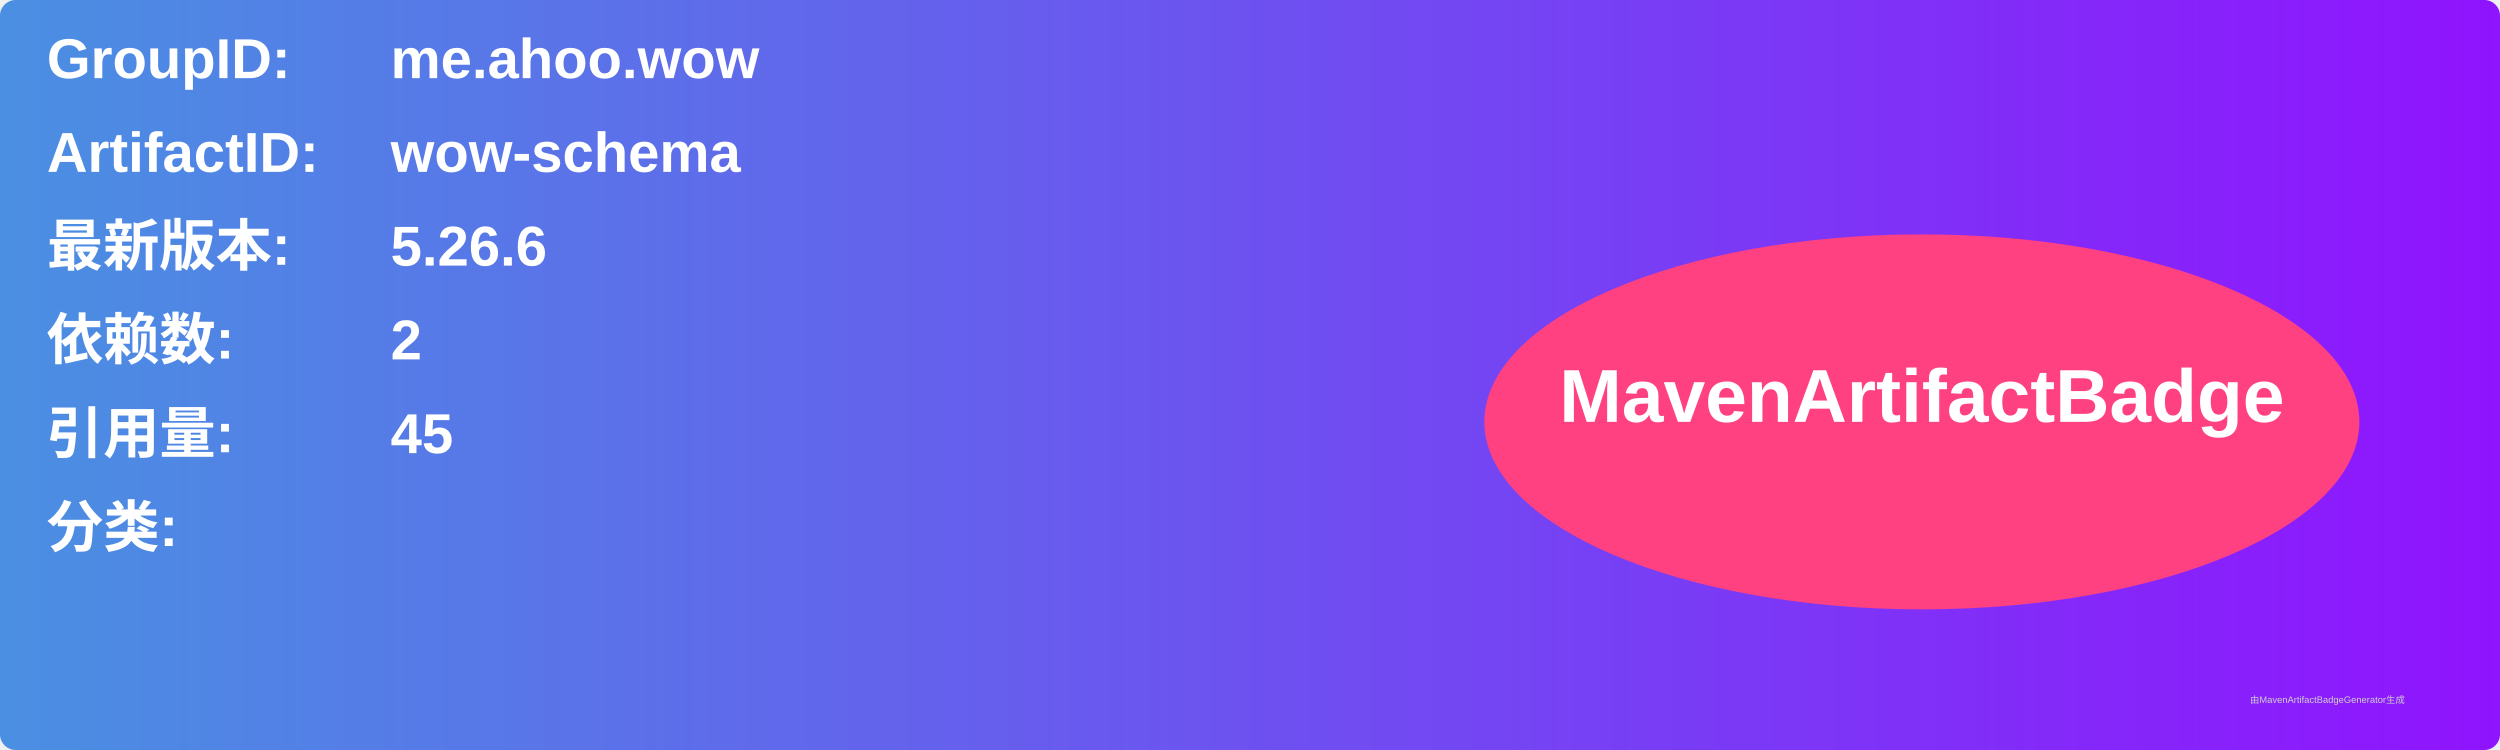
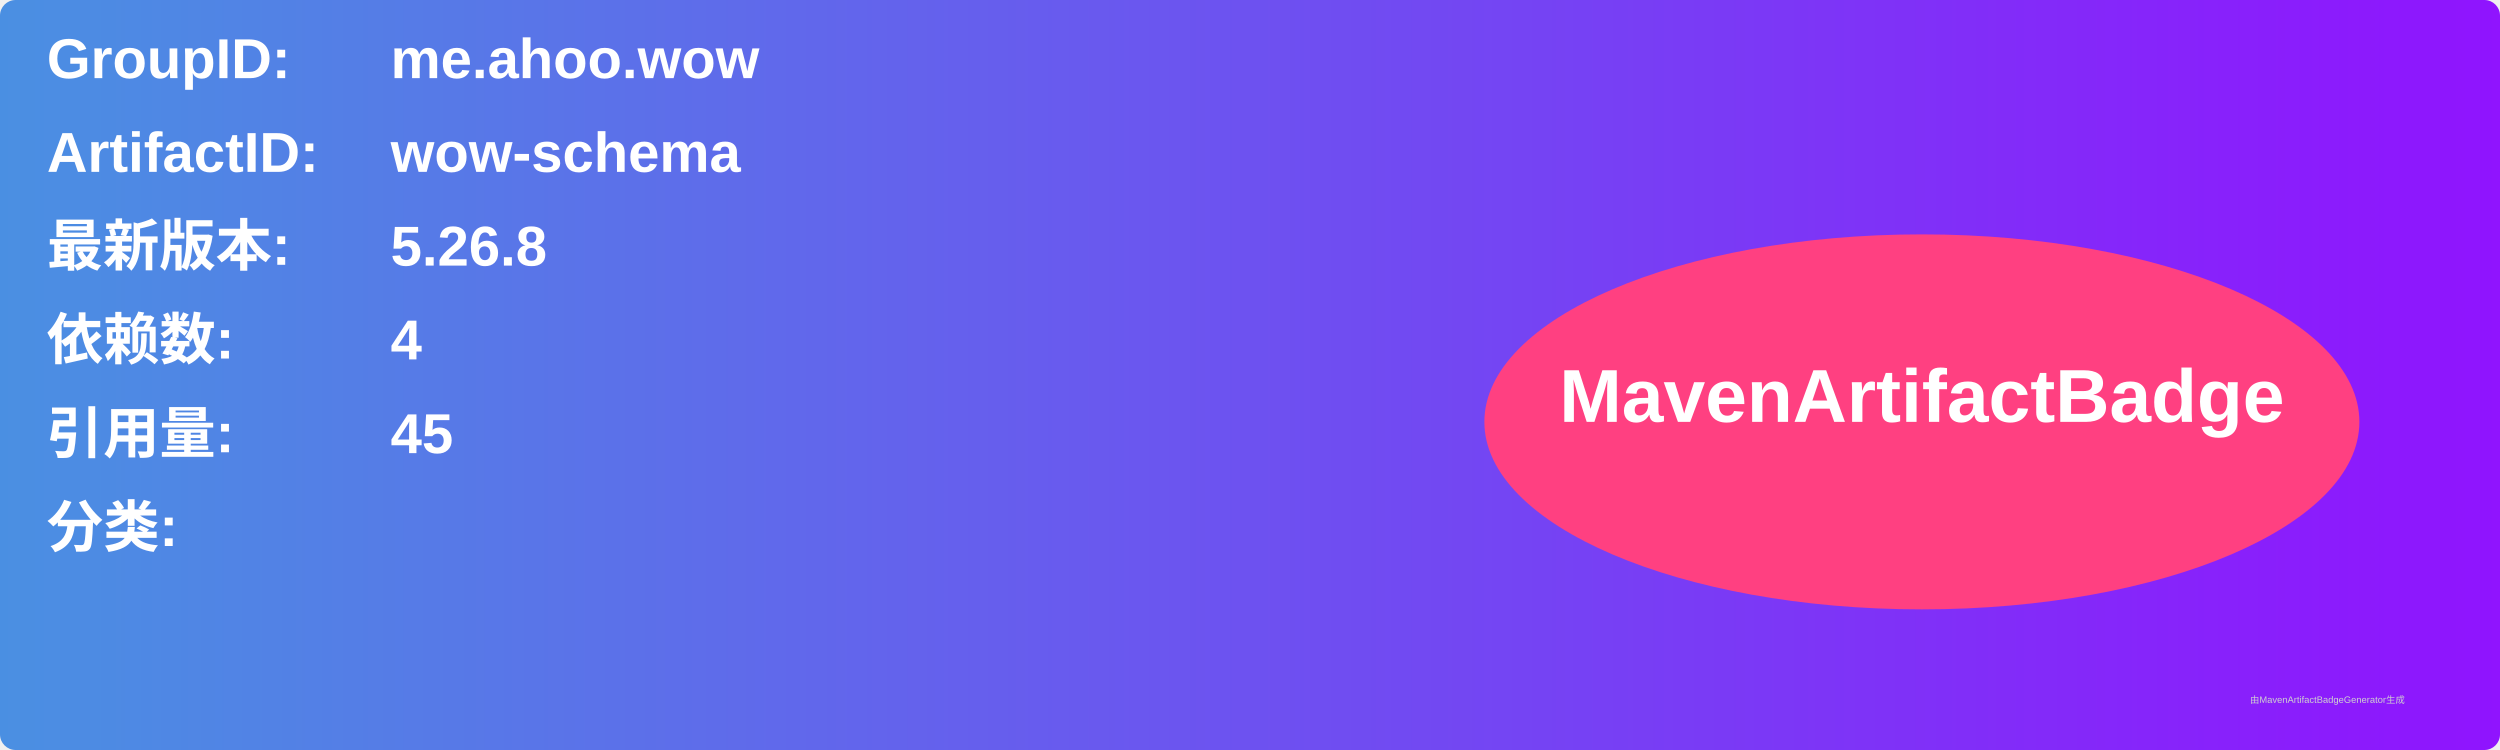
<svg xmlns="http://www.w3.org/2000/svg" width="800" height="240" viewBox="0 0 800 240">
  <linearGradient id="grad" x1="0%" y1="0%" x2="100%" y2="0%">
    <stop offset="0%" stop-color="#4a90e2" />
    <stop offset="100%" stop-color="#9013fe" />
  </linearGradient>
  <rect width="100%" height="100%" rx="5" ry="5" fill="url(#grad)" />
  <g transform="translate(15, 15)">
    <text x="0" y="10" font-family="Arial" font-size="18" fill="white" font-weight="bold" width="260">GroupID:</text>
    <text x="110" y="10" font-family="Arial" font-size="18" fill="white" font-weight="bold" width="460">me.ahoo.wow</text>
    <text x="0" y="40" font-family="Arial" font-size="18" fill="white" font-weight="bold" width="260">ArtifactID:</text>
    <text x="110" y="40" font-family="Arial" font-size="18" fill="white" font-weight="bold" width="460">wow-schema</text>
    <text x="0" y="70" font-family="Arial" font-size="18" fill="white" font-weight="bold">最新版本:</text>
    <text x="110" y="70" font-family="Arial" font-size="18" fill="white" font-weight="bold">
-       <tspan font-weight="bold">5.26.6</tspan>
+       <tspan font-weight="bold">5.26.8</tspan>
    </text>
    <text x="0" y="100" font-family="Arial" font-size="18" fill="white" font-weight="bold">依赖数: </text>
    <text x="110" y="100" font-family="Arial" font-size="18" fill="white">
-       <tspan font-weight="bold">2</tspan>
+       <tspan font-weight="bold">4</tspan>
    </text>
    <text x="0" y="130" font-family="Arial" font-size="18" fill="white" font-weight="bold">引用量: </text>
    <text x="110" y="130" font-family="Arial" font-size="18" fill="white">
      <tspan font-weight="bold">45</tspan>
    </text>
    <text x="0" y="160" font-family="Arial" font-size="18" fill="white" font-weight="bold">分类:</text>
    <text x="10" y="190" font-family="Arial" font-size="10" fill="white">
      <tspan font-weight="bold" />
    </text>
    <ellipse cx="600" cy="120" rx="140" ry="60" fill="#ff4081" />
    <text x="600" y="120" text-anchor="middle" font-family="Arial" font-size="24" fill="white" font-weight="bold">MavenArtifactBadge</text>
  </g>
  <text x="720" y="225" font-family="Arial" font-size="3" fill="#d0d0d0">由MavenArtifactBadgeGenerator生成</text>
</svg>
